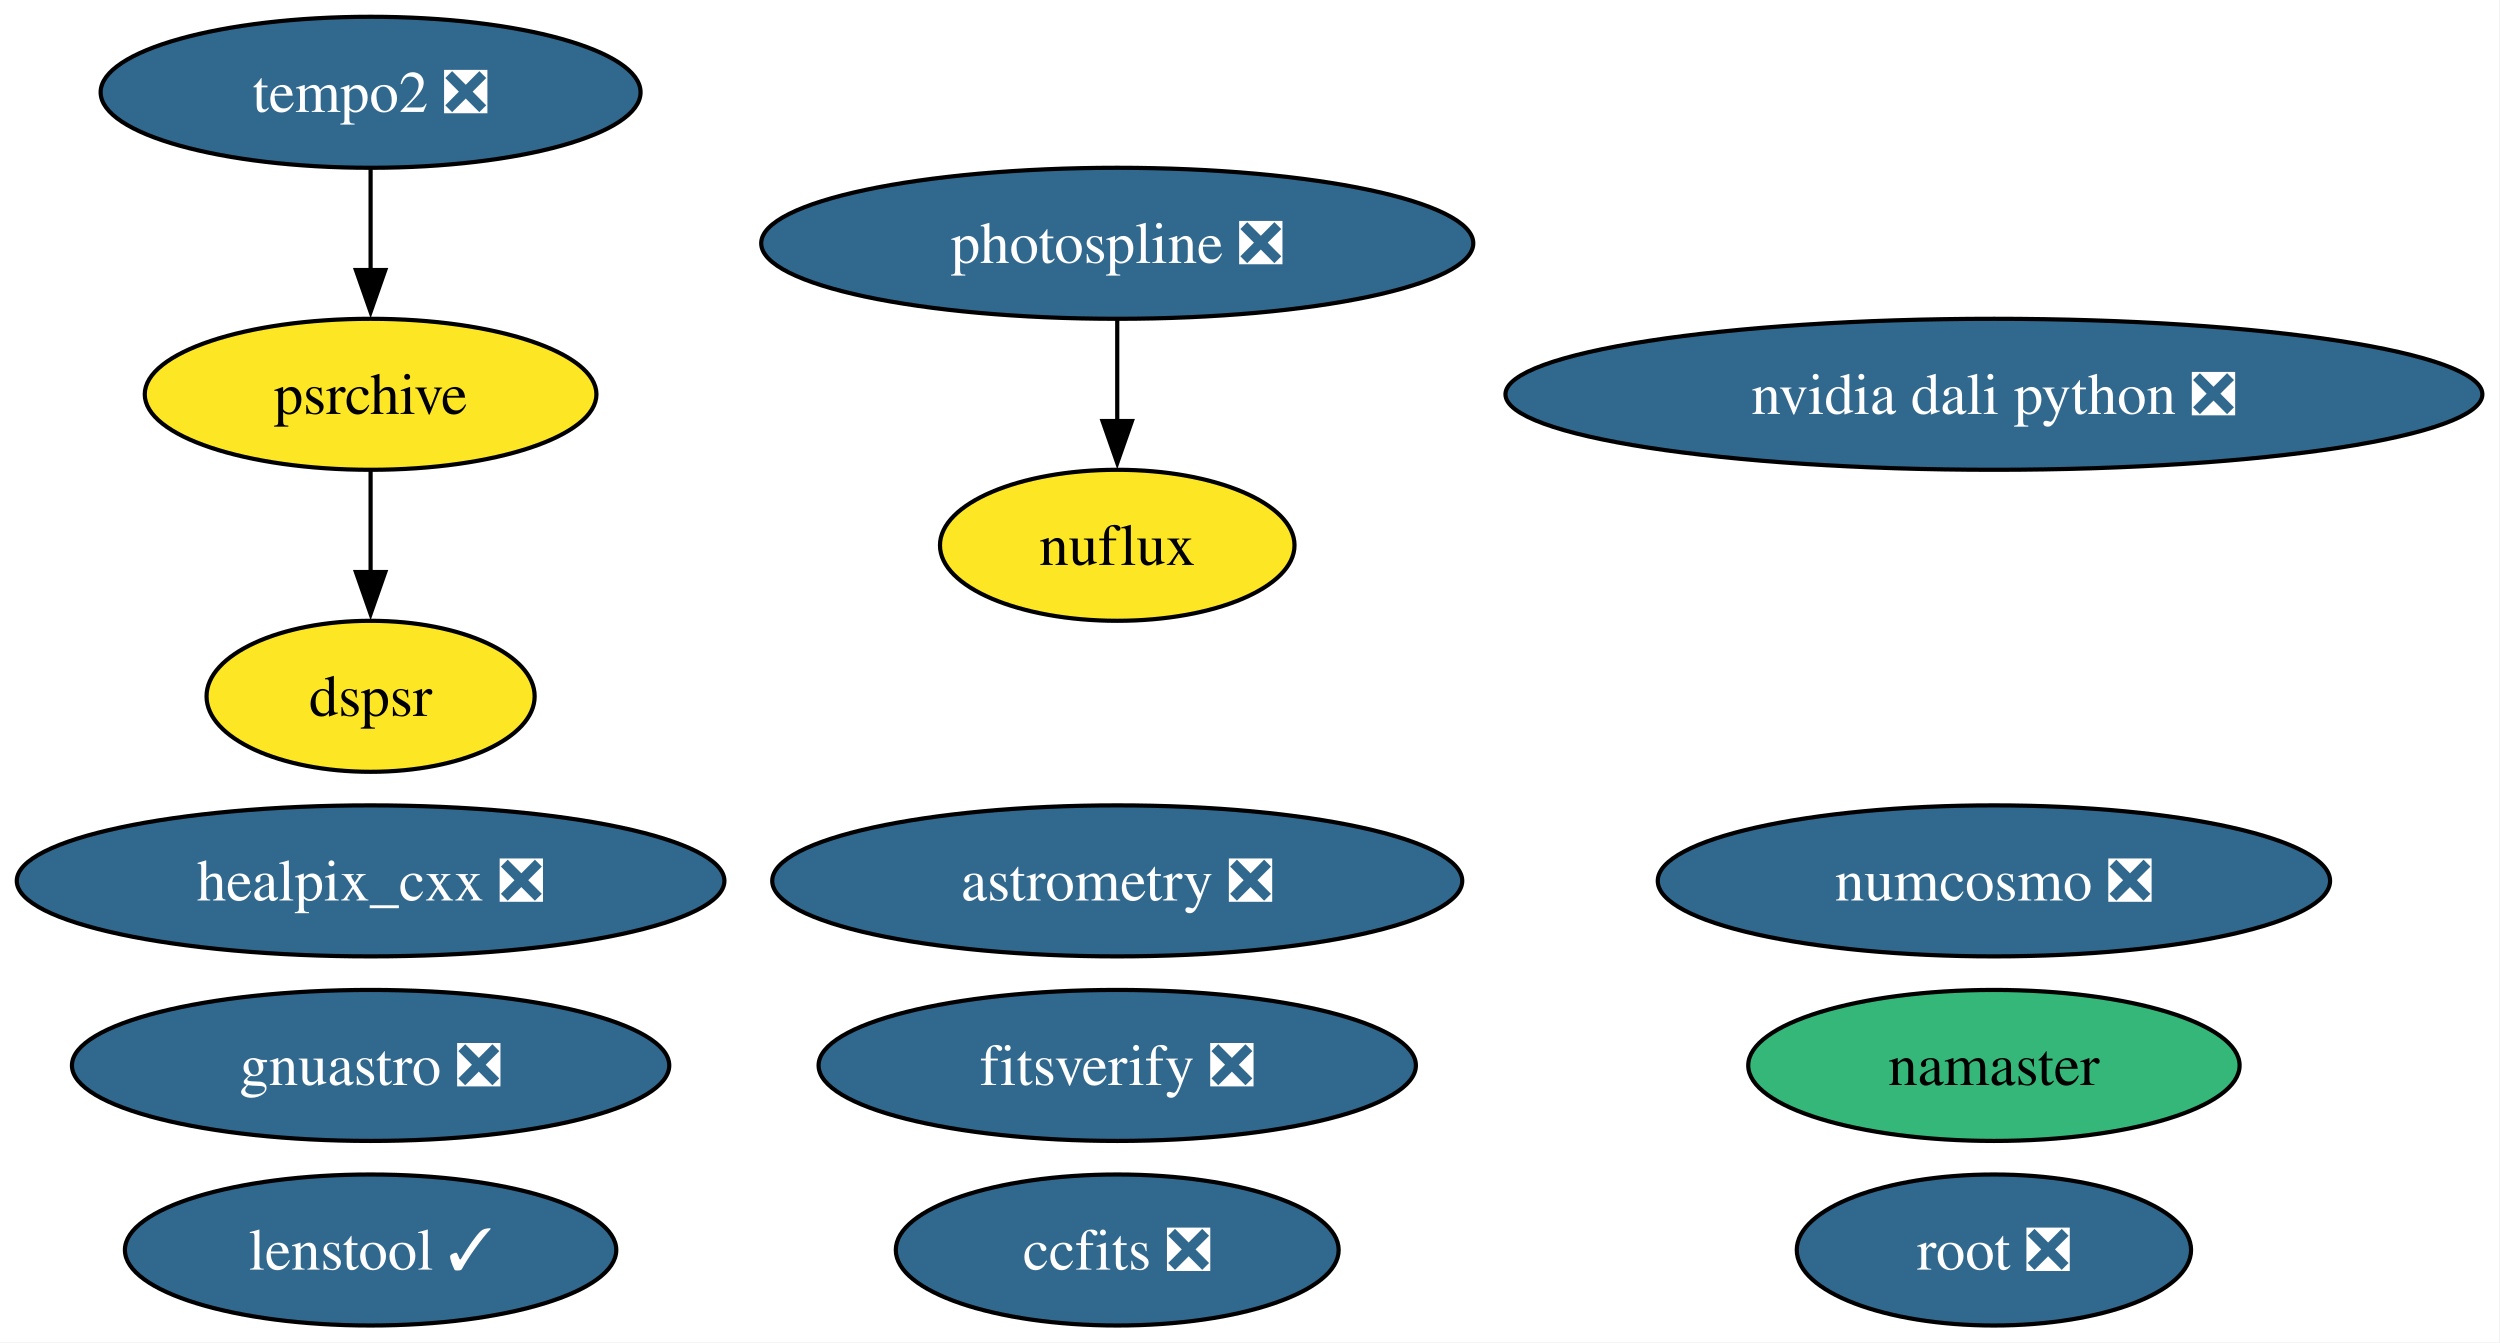
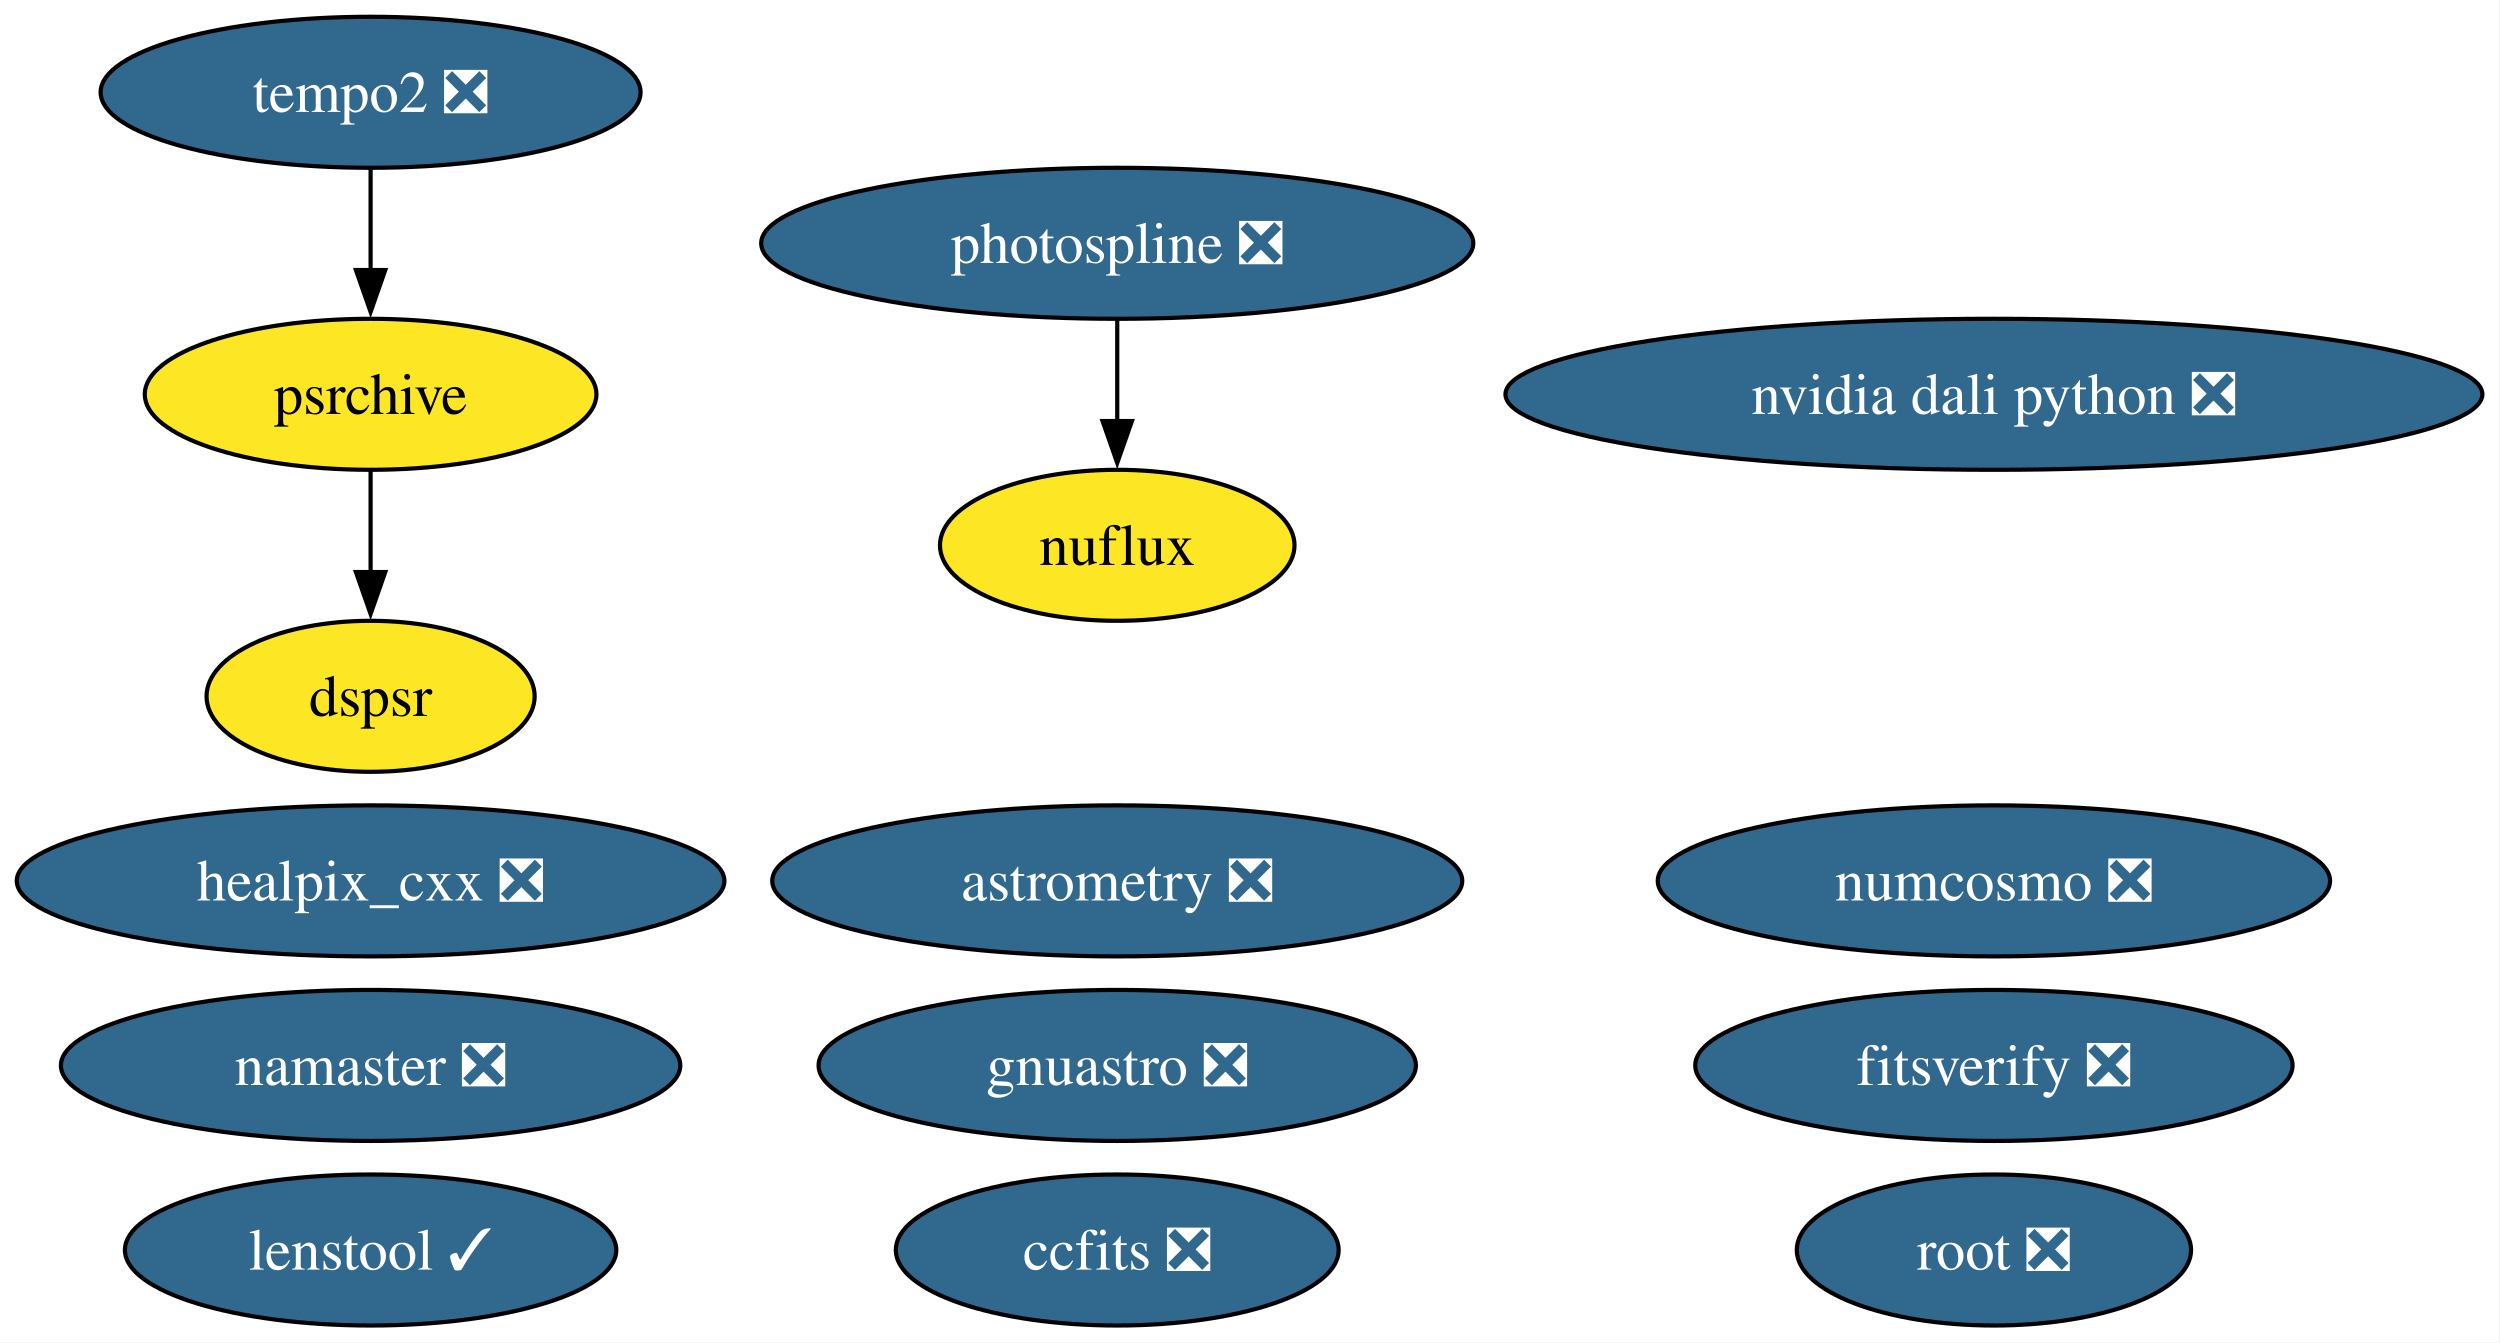
<svg xmlns="http://www.w3.org/2000/svg" xmlns:xlink="http://www.w3.org/1999/xlink" width="596pt" height="320pt" viewBox="0.00 0.00 596.00 320.00">
  <g id="graph0" class="graph" transform="scale(1 1) rotate(0) translate(4 316)">
    <polygon fill="white" stroke="none" points="-4,4 -4,-316 591.8,-316 591.8,4 -4,4" />
    <g id="node1" class="node">
      <g id="a_node1">
        <a xlink:href="https://github.com/conda-forge/healpix_cxx-feedstock/pull/41" xlink:title="healpix_cxx ❎">
          <ellipse fill="#31688e" stroke="black" cx="84.35" cy="-106" rx="84.35" ry="18" />
          <text xml:space="preserve" text-anchor="middle" x="84.35" y="-101.33" font-family="Times,serif" font-size="14.00" fill="white">healpix_cxx ❎</text>
        </a>
      </g>
    </g>
    <g id="node2" class="node">
      <g id="a_node2">
        <a xlink:href="https://github.com/conda-forge/ccfits-feedstock/pull/21" xlink:title="ccfits ❎">
          <ellipse fill="#31688e" stroke="black" cx="262.35" cy="-18" rx="52.79" ry="18" />
          <text xml:space="preserve" text-anchor="middle" x="262.35" y="-13.32" font-family="Times,serif" font-size="14.00" fill="white">ccfits ❎</text>
        </a>
      </g>
    </g>
    <g id="node3" class="node">
      <g id="a_node3">
        <a xlink:href="https://github.com/conda-forge/numcosmo-feedstock/pull/112" xlink:title="numcosmo ❎">
          <ellipse fill="#31688e" stroke="black" cx="471.35" cy="-106" rx="80.14" ry="18" />
          <text xml:space="preserve" text-anchor="middle" x="471.35" y="-101.33" font-family="Times,serif" font-size="14.00" fill="white">numcosmo ❎</text>
        </a>
      </g>
    </g>
    <g id="node4" class="node">
      <g id="a_node4">
-         <a xlink:href="https://github.com/conda-forge/namaster-feedstock" xlink:title="namaster">
-           <ellipse fill="#35b779" stroke="black" cx="471.35" cy="-62" rx="58.57" ry="18" />
-           <text xml:space="preserve" text-anchor="middle" x="471.35" y="-57.33" font-family="Times,serif" font-size="14.00">namaster</text>
+         <a xlink:href="https://github.com/conda-forge/namaster-feedstock/pull/79" xlink:title="namaster ❎">
+           <ellipse fill="#31688e" stroke="black" cx="84.35" cy="-62" rx="73.83" ry="18" />
+           <text xml:space="preserve" text-anchor="middle" x="84.35" y="-57.33" font-family="Times,serif" font-size="14.00" fill="white">namaster ❎</text>
        </a>
      </g>
    </g>
    <g id="node5" class="node">
      <g id="a_node5">
        <a xlink:href="https://github.com/conda-forge/root-feedstock/pull/348" xlink:title="root ❎">
          <ellipse fill="#31688e" stroke="black" cx="471.35" cy="-18" rx="47" ry="18" />
          <text xml:space="preserve" text-anchor="middle" x="471.35" y="-13.32" font-family="Times,serif" font-size="14.00" fill="white">root ❎</text>
        </a>
      </g>
    </g>
    <g id="node6" class="node">
      <g id="a_node6">
        <a xlink:href="https://github.com/conda-forge/photospline-feedstock/pull/52" xlink:title="photospline ❎">
          <ellipse fill="#31688e" stroke="black" cx="262.35" cy="-258" rx="84.88" ry="18" />
          <text xml:space="preserve" text-anchor="middle" x="262.35" y="-253.32" font-family="Times,serif" font-size="14.00" fill="white">photospline ❎</text>
        </a>
      </g>
    </g>
    <g id="node11" class="node">
      <g id="a_node11">
        <a xlink:href="https://github.com/conda-forge/nuflux-feedstock" xlink:title="nuflux">
          <ellipse fill="#fde725" stroke="black" cx="262.35" cy="-186" rx="42.26" ry="18" />
          <text xml:space="preserve" text-anchor="middle" x="262.35" y="-181.32" font-family="Times,serif" font-size="14.00">nuflux</text>
        </a>
      </g>
    </g>
    <g id="edge1" class="edge">
      <path fill="none" stroke="black" d="M262.35,-239.7C262.35,-232.41 262.35,-223.73 262.35,-215.54" />
      <polygon fill="black" stroke="black" points="265.85,-215.62 262.35,-205.62 258.85,-215.62 265.85,-215.62" />
    </g>
    <g id="node7" class="node">
      <g id="a_node7">
        <a xlink:href="https://github.com/conda-forge/astrometry-feedstock/pull/66" xlink:title="astrometry ❎">
          <ellipse fill="#31688e" stroke="black" cx="262.35" cy="-106" rx="82.25" ry="18" />
          <text xml:space="preserve" text-anchor="middle" x="262.35" y="-101.33" font-family="Times,serif" font-size="14.00" fill="white">astrometry ❎</text>
        </a>
      </g>
    </g>
    <g id="node8" class="node">
      <g id="a_node8">
        <a xlink:href="https://github.com/conda-forge/gnuastro-feedstock/pull/59" xlink:title="gnuastro ❎">
-           <ellipse fill="#31688e" stroke="black" cx="84.35" cy="-62" rx="71.2" ry="18" />
-           <text xml:space="preserve" text-anchor="middle" x="84.35" y="-57.33" font-family="Times,serif" font-size="14.00" fill="white">gnuastro ❎</text>
+           <ellipse fill="#31688e" stroke="black" cx="262.35" cy="-62" rx="71.2" ry="18" />
+           <text xml:space="preserve" text-anchor="middle" x="262.35" y="-57.33" font-family="Times,serif" font-size="14.00" fill="white">gnuastro ❎</text>
        </a>
      </g>
    </g>
    <g id="node9" class="node">
      <g id="a_node9">
        <a xlink:href="https://github.com/conda-forge/tempo2-feedstock/pull/44" xlink:title="tempo2 ❎">
          <ellipse fill="#31688e" stroke="black" cx="84.35" cy="-294" rx="64.36" ry="18" />
          <text xml:space="preserve" text-anchor="middle" x="84.35" y="-289.32" font-family="Times,serif" font-size="14.00" fill="white">tempo2 ❎</text>
        </a>
      </g>
    </g>
    <g id="node10" class="node">
      <g id="a_node10">
        <a xlink:href="https://github.com/conda-forge/psrchive-feedstock" xlink:title="psrchive">
          <ellipse fill="#fde725" stroke="black" cx="84.35" cy="-222" rx="53.84" ry="18" />
          <text xml:space="preserve" text-anchor="middle" x="84.35" y="-217.32" font-family="Times,serif" font-size="14.00">psrchive</text>
        </a>
      </g>
    </g>
    <g id="edge2" class="edge">
      <path fill="none" stroke="black" d="M84.35,-275.7C84.35,-268.41 84.35,-259.73 84.35,-251.54" />
      <polygon fill="black" stroke="black" points="87.85,-251.62 84.35,-241.62 80.85,-251.62 87.85,-251.62" />
    </g>
    <g id="node13" class="node">
      <g id="a_node13">
        <a xlink:href="https://github.com/conda-forge/dspsr-feedstock" xlink:title="dspsr">
          <ellipse fill="#fde725" stroke="black" cx="84.35" cy="-150" rx="39.11" ry="18" />
          <text xml:space="preserve" text-anchor="middle" x="84.35" y="-145.32" font-family="Times,serif" font-size="14.00">dspsr</text>
        </a>
      </g>
    </g>
    <g id="edge3" class="edge">
      <path fill="none" stroke="black" d="M84.35,-203.7C84.35,-196.41 84.35,-187.73 84.35,-179.54" />
      <polygon fill="black" stroke="black" points="87.85,-179.62 84.35,-169.62 80.85,-179.62 87.85,-179.62" />
    </g>
    <g id="node12" class="node">
      <g id="a_node12">
        <a xlink:href="https://github.com/conda-forge/fitsverify-feedstock/pull/29" xlink:title="fitsverify ❎">
-           <ellipse fill="#31688e" stroke="black" cx="262.35" cy="-62" rx="71.2" ry="18" />
-           <text xml:space="preserve" text-anchor="middle" x="262.35" y="-57.33" font-family="Times,serif" font-size="14.00" fill="white">fitsverify ❎</text>
+           <ellipse fill="#31688e" stroke="black" cx="471.35" cy="-62" rx="71.2" ry="18" />
+           <text xml:space="preserve" text-anchor="middle" x="471.35" y="-57.33" font-family="Times,serif" font-size="14.00" fill="white">fitsverify ❎</text>
        </a>
      </g>
    </g>
    <g id="node14" class="node">
      <g id="a_node14">
        <a xlink:href="https://github.com/conda-forge/lenstool-feedstock/pull/43" xlink:title="lenstool ✓">
          <ellipse fill="#31688e" stroke="black" cx="84.35" cy="-18" rx="58.57" ry="18" />
          <text xml:space="preserve" text-anchor="middle" x="84.35" y="-13.32" font-family="Times,serif" font-size="14.00" fill="white">lenstool ✓</text>
        </a>
      </g>
    </g>
    <g id="node15" class="node">
      <g id="a_node15">
        <a xlink:href="https://github.com/conda-forge/nvidia-dali-python-feedstock/pull/68" xlink:title="nvidia dali python ❎">
          <ellipse fill="#31688e" stroke="black" cx="471.35" cy="-222" rx="116.45" ry="18" />
          <text xml:space="preserve" text-anchor="middle" x="471.35" y="-217.32" font-family="Times,serif" font-size="14.00" fill="white">nvidia dali python ❎</text>
        </a>
      </g>
    </g>
  </g>
</svg>
